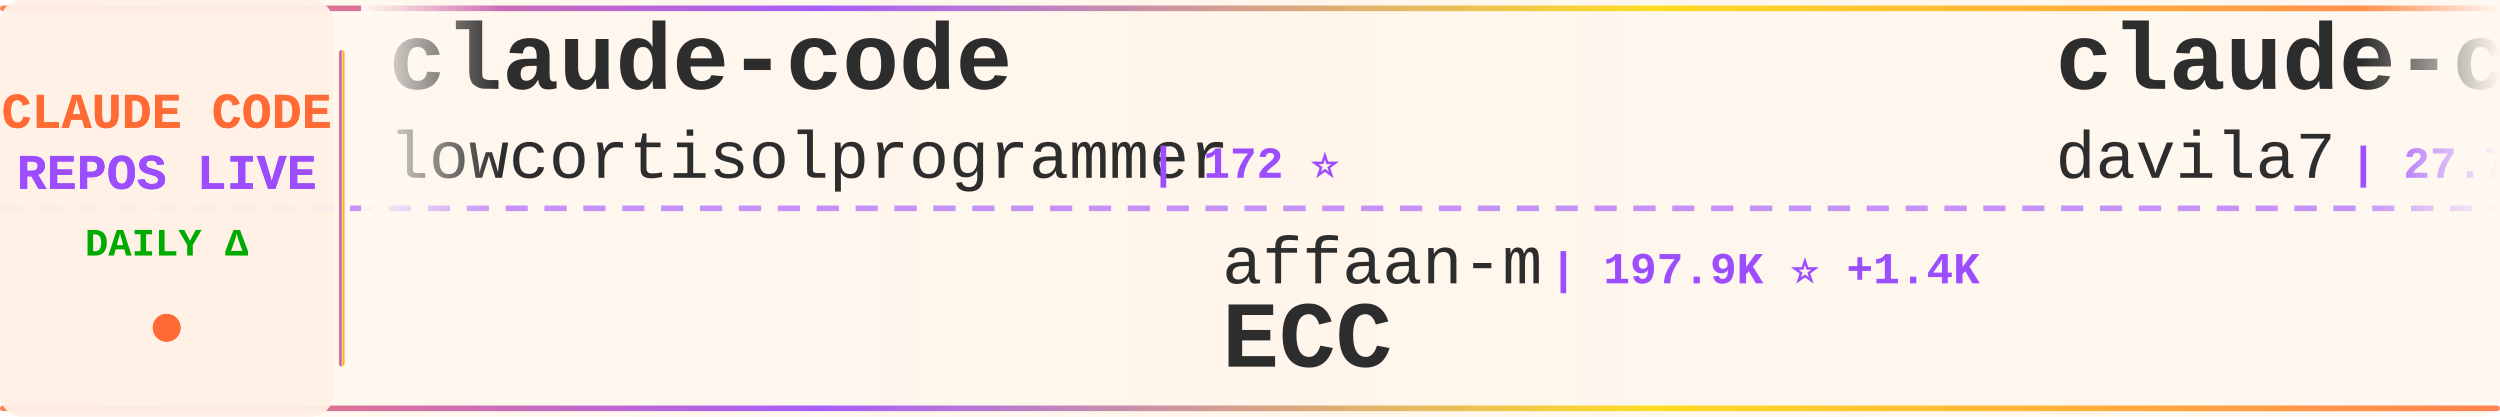
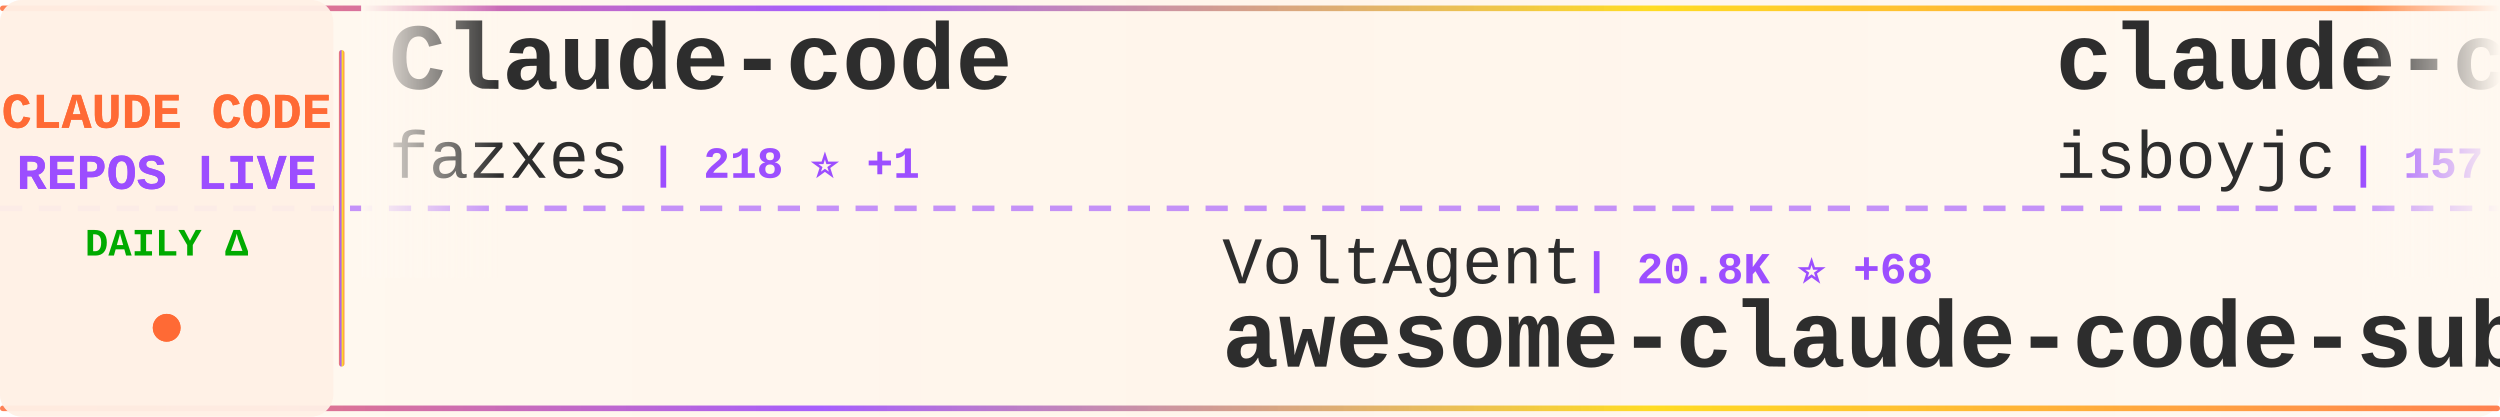
<svg xmlns="http://www.w3.org/2000/svg" width="900" height="150">
  <defs>
    <linearGradient id="tickerBg" x1="0%" y1="0%" x2="100%" y2="0%">
      <stop offset="0%" style="stop-color:#fff8f0;stop-opacity:0.98" />
      <stop offset="50%" style="stop-color:#fff5eb;stop-opacity:1" />
      <stop offset="100%" style="stop-color:#fff8f0;stop-opacity:0.98" />
    </linearGradient>
    <linearGradient id="borderGrad" x1="0%" y1="0%" x2="100%" y2="0%">
      <stop offset="0%" style="stop-color:#FF6B35;stop-opacity:0.85">
        <animate attributeName="stop-opacity" values="0.85;1;0.85" dur="2s" repeatCount="indefinite" />
      </stop>
      <stop offset="33%" style="stop-color:#9C4EFF;stop-opacity:0.9">
        <animate attributeName="stop-opacity" values="0.9;1;0.9" dur="2.2s" repeatCount="indefinite" />
      </stop>
      <stop offset="66%" style="stop-color:#FFD700;stop-opacity:0.85">
        <animate attributeName="stop-opacity" values="0.85;1;0.85" dur="1.8s" repeatCount="indefinite" />
      </stop>
      <stop offset="100%" style="stop-color:#FF6B35;stop-opacity:0.85">
        <animate attributeName="stop-opacity" values="0.85;1;0.85" dur="2s" repeatCount="indefinite" />
      </stop>
    </linearGradient>
    <filter id="textGlow">
      <feGaussianBlur stdDeviation="0.15" result="coloredBlur" />
      <feMerge>
        <feMergeNode in="coloredBlur" />
        <feMergeNode in="SourceGraphic" />
      </feMerge>
    </filter>
    <filter id="metricGlow">
      <feGaussianBlur stdDeviation="0.2" result="coloredBlur" />
      <feMerge>
        <feMergeNode in="coloredBlur" />
        <feMergeNode in="SourceGraphic" />
      </feMerge>
    </filter>
    <linearGradient id="leftFade" x1="0%" y1="0%" x2="100%" y2="0%">
      <stop offset="0%" style="stop-color:#fff8f0;stop-opacity:1" />
      <stop offset="100%" style="stop-color:#fff8f0;stop-opacity:0" />
    </linearGradient>
    <linearGradient id="rightFade" x1="0%" y1="0%" x2="100%" y2="0%">
      <stop offset="0%" style="stop-color:#fff8f0;stop-opacity:0" />
      <stop offset="100%" style="stop-color:#fff8f0;stop-opacity:1" />
    </linearGradient>
  </defs>
  <rect width="900" height="150" fill="url(#tickerBg)" rx="8" />
  <rect x="0" y="2" width="900" height="2" fill="url(#borderGrad)" rx="1" />
  <rect x="0" y="146" width="900" height="2" fill="url(#borderGrad)" rx="1" />
  <line x1="0" y1="75" x2="900" y2="75" stroke="#9C4EFF" stroke-width="2" stroke-dasharray="8 6" opacity="0.6" />
  <rect x="0" y="0" width="120" height="150" fill="#fff0e6" opacity="0.95" rx="8" />
  <text x="60" y="46" font-family="'Courier New', monospace" font-size="18" font-weight="bold" fill="#FF6B35" text-anchor="middle" filter="url(#textGlow)">
    CLAUDE CODE
  </text>
  <text x="60" y="68" font-family="'Courier New', monospace" font-size="18" font-weight="bold" fill="#9C4EFF" text-anchor="middle" filter="url(#textGlow)">
    REPOS LIVE
  </text>
  <text x="60" y="92" font-family="'Courier New', monospace" font-size="14" font-weight="bold" fill="#00aa00" text-anchor="middle">
    DAILY Δ
  </text>
  <circle cx="60" cy="118" r="5" fill="#FF6B35" filter="url(#metricGlow)">
    <animate attributeName="r" values="4;6;4" dur="1.5s" repeatCount="indefinite" />
    <animate attributeName="opacity" values="0.6;1;0.6" dur="1.5s" repeatCount="indefinite" />
  </circle>
  <rect x="122" y="18" width="2" height="114" fill="url(#borderGrad)" rx="1" />
  <clipPath id="tickerClip">
    <rect x="130" y="0" width="770" height="150" />
  </clipPath>
  <g clip-path="url(#tickerClip)">
    <g id="tickerItems">
      <animateTransform attributeName="transform" attributeType="XML" type="translate" from="0 0" to="-3000 0" dur="54s" repeatCount="indefinite" />
      <g transform="translate(0, 0)">
-         <text x="140" y="32" font-family="'Courier New', monospace" font-size="34" font-weight="bold" fill="#2d2d2d">claude-code</text>
-         <text x="140" y="64" font-family="'Courier New', monospace" font-size="24" font-weight="normal" fill="#2d2d2d" opacity="1.0">lowcortisolprogrammer</text>
-         <text x="414" y="64" font-family="'Courier New', monospace" font-size="16" font-weight="bold" fill="#9C4EFF"> | 172 ⭐</text>
+         <text x="140" y="32" font-family="'Courier New', monospace" font-size="34" font-weight="bold" fill="#2d2d2d">Claude-code</text>
+         <text x="140" y="64" font-family="'Courier New', monospace" font-size="24" font-weight="normal" fill="#2d2d2d" opacity="1.0">fazxes</text>
+         <text x="234" y="64" font-family="'Courier New', monospace" font-size="16" font-weight="bold" fill="#9C4EFF"> | 218 ⭐ +1</text>
      </g>
      <g transform="translate(300, 0)">
-         <text x="140" y="102" font-family="'Courier New', monospace" font-size="24" font-weight="normal" fill="#2d2d2d" opacity="1.0">affaan-m</text>
-         <text x="258" y="102" font-family="'Courier New', monospace" font-size="16" font-weight="bold" fill="#9C4EFF"> | 197.9K ⭐ +1.4K</text>
-         <text x="140" y="132" font-family="'Courier New', monospace" font-size="34" font-weight="bold" fill="#2d2d2d">ECC</text>
+         <text x="140" y="102" font-family="'Courier New', monospace" font-size="24" font-weight="normal" fill="#2d2d2d" opacity="1.0">VoltAgent</text>
+         <text x="270" y="102" font-family="'Courier New', monospace" font-size="16" font-weight="bold" fill="#9C4EFF"> | 20.8K ⭐ +68</text>
+         <text x="140" y="132" font-family="'Courier New', monospace" font-size="34" font-weight="bold" fill="#2d2d2d">awesome-claude-code-suba...</text>
      </g>
      <g transform="translate(600, 0)">
-         <text x="140" y="32" font-family="'Courier New', monospace" font-size="34" font-weight="bold" fill="#2d2d2d">claude-code-templates</text>
-         <text x="140" y="64" font-family="'Courier New', monospace" font-size="24" font-weight="normal" fill="#2d2d2d" opacity="1.0">davila7</text>
-         <text x="246" y="64" font-family="'Courier New', monospace" font-size="16" font-weight="bold" fill="#9C4EFF"> | 27.7K ⭐ +30</text>
-       </g>
-       <g transform="translate(900, 0)">
-         <text x="140" y="102" font-family="'Courier New', monospace" font-size="24" font-weight="normal" fill="#2d2d2d" opacity="1.0">zstmfhy</text>
-         <text x="246" y="102" font-family="'Courier New', monospace" font-size="16" font-weight="bold" fill="#9C4EFF"> | 190 ⭐</text>
-         <text x="140" y="132" font-family="'Courier New', monospace" font-size="34" font-weight="bold" fill="#2d2d2d">Claude-code</text>
-       </g>
-       <g transform="translate(1200, 0)">
-         <text x="140" y="32" font-family="'Courier New', monospace" font-size="34" font-weight="bold" fill="#2d2d2d">claude-code-engineering</text>
-         <text x="140" y="64" font-family="'Courier New', monospace" font-size="24" font-weight="normal" fill="#2d2d2d" opacity="1.0">huangjia2019</text>
-         <text x="306" y="64" font-family="'Courier New', monospace" font-size="16" font-weight="bold" fill="#9C4EFF"> | 734 ⭐ +11</text>
-       </g>
-       <g transform="translate(1500, 0)">
-         <text x="140" y="102" font-family="'Courier New', monospace" font-size="24" font-weight="normal" fill="#2d2d2d" opacity="1.0">Hyper66666</text>
-         <text x="282" y="102" font-family="'Courier New', monospace" font-size="16" font-weight="bold" fill="#9C4EFF"> | 215 ⭐</text>
-         <text x="140" y="132" font-family="'Courier New', monospace" font-size="34" font-weight="bold" fill="#2d2d2d">claude-code-sourcemap</text>
-       </g>
-       <g transform="translate(1800, 0)">
-         <text x="140" y="32" font-family="'Courier New', monospace" font-size="34" font-weight="bold" fill="#2d2d2d">claude-code-webui</text>
-         <text x="140" y="64" font-family="'Courier New', monospace" font-size="24" font-weight="normal" fill="#2d2d2d" opacity="1.0">sugyan</text>
-         <text x="234" y="64" font-family="'Courier New', monospace" font-size="16" font-weight="bold" fill="#9C4EFF"> | 1.1K ⭐ +1</text>
-       </g>
-       <g transform="translate(2100, 0)">
-         <text x="140" y="102" font-family="'Courier New', monospace" font-size="24" font-weight="normal" fill="#2d2d2d" opacity="1.0">chauncygu</text>
-         <text x="270" y="102" font-family="'Courier New', monospace" font-size="16" font-weight="bold" fill="#9C4EFF"> | 2.5K ⭐ +5</text>
-         <text x="140" y="132" font-family="'Courier New', monospace" font-size="34" font-weight="bold" fill="#2d2d2d">collection-claude-code-s...</text>
-       </g>
-       <g transform="translate(2400, 0)">
        <text x="140" y="32" font-family="'Courier New', monospace" font-size="34" font-weight="bold" fill="#2d2d2d">claude-code</text>
        <text x="140" y="64" font-family="'Courier New', monospace" font-size="24" font-weight="normal" fill="#2d2d2d" opacity="1.0">isboyjc</text>
        <text x="246" y="64" font-family="'Courier New', monospace" font-size="16" font-weight="bold" fill="#9C4EFF"> | 157 ⭐</text>
      </g>
+       <g transform="translate(900, 0)">
+         <text x="140" y="102" font-family="'Courier New', monospace" font-size="24" font-weight="normal" fill="#2d2d2d" opacity="1.0">davila7</text>
+         <text x="246" y="102" font-family="'Courier New', monospace" font-size="16" font-weight="bold" fill="#9C4EFF"> | 27.7K ⭐ +27</text>
+         <text x="140" y="132" font-family="'Courier New', monospace" font-size="34" font-weight="bold" fill="#2d2d2d">claude-code-templates</text>
+       </g>
+       <g transform="translate(1200, 0)">
+         <text x="140" y="32" font-family="'Courier New', monospace" font-size="34" font-weight="bold" fill="#2d2d2d">claude-code</text>
+         <text x="140" y="64" font-family="'Courier New', monospace" font-size="24" font-weight="normal" fill="#2d2d2d" opacity="1.0">jarmuine</text>
+         <text x="258" y="64" font-family="'Courier New', monospace" font-size="16" font-weight="bold" fill="#9C4EFF"> | 2.2K ⭐</text>
+       </g>
+       <g transform="translate(1500, 0)">
+         <text x="140" y="102" font-family="'Courier New', monospace" font-size="24" font-weight="normal" fill="#2d2d2d" opacity="1.0">rohitg00</text>
+         <text x="258" y="102" font-family="'Courier New', monospace" font-size="16" font-weight="bold" fill="#9C4EFF"> | 1.9K ⭐ +15</text>
+         <text x="140" y="132" font-family="'Courier New', monospace" font-size="34" font-weight="bold" fill="#2d2d2d">awesome-claude-code-tool...</text>
+       </g>
+       <g transform="translate(1800, 0)">
+         <text x="140" y="32" font-family="'Courier New', monospace" font-size="34" font-weight="bold" fill="#2d2d2d">claude-code-telegram</text>
+         <text x="140" y="64" font-family="'Courier New', monospace" font-size="24" font-weight="normal" fill="#2d2d2d" opacity="1.0">RichardAtCT</text>
+         <text x="294" y="64" font-family="'Courier New', monospace" font-size="16" font-weight="bold" fill="#9C4EFF"> | 2.6K ⭐ +7</text>
+       </g>
+       <g transform="translate(2100, 0)">
+         <text x="140" y="102" font-family="'Courier New', monospace" font-size="24" font-weight="normal" fill="#2d2d2d" opacity="1.0">carlvellotti</text>
+         <text x="306" y="102" font-family="'Courier New', monospace" font-size="16" font-weight="bold" fill="#9C4EFF"> | 2.1K ⭐ +1</text>
+         <text x="140" y="132" font-family="'Courier New', monospace" font-size="34" font-weight="bold" fill="#2d2d2d">claude-code-pm-course</text>
+       </g>
+       <g transform="translate(2400, 0)">
+         <text x="140" y="32" font-family="'Courier New', monospace" font-size="34" font-weight="bold" fill="#2d2d2d">Claude-Code-Usage-Monito...</text>
+         <text x="140" y="64" font-family="'Courier New', monospace" font-size="24" font-weight="normal" fill="#2d2d2d" opacity="1.0">Maciek-roboblog</text>
+         <text x="342" y="64" font-family="'Courier New', monospace" font-size="16" font-weight="bold" fill="#9C4EFF"> | 8.1K ⭐ +9</text>
+       </g>
      <g transform="translate(2700, 0)">
-         <text x="140" y="102" font-family="'Courier New', monospace" font-size="24" font-weight="normal" fill="#2d2d2d" opacity="1.0">alirezarezvani</text>
-         <text x="330" y="102" font-family="'Courier New', monospace" font-size="16" font-weight="bold" fill="#9C4EFF"> | 16.5K ⭐ +102</text>
-         <text x="140" y="132" font-family="'Courier New', monospace" font-size="34" font-weight="bold" fill="#2d2d2d">claude-skills</text>
+         <text x="140" y="102" font-family="'Courier New', monospace" font-size="24" font-weight="normal" fill="#2d2d2d" opacity="1.0">diet103</text>
+         <text x="246" y="102" font-family="'Courier New', monospace" font-size="16" font-weight="bold" fill="#9C4EFF"> | 9.7K ⭐ +13</text>
+         <text x="140" y="132" font-family="'Courier New', monospace" font-size="34" font-weight="bold" fill="#2d2d2d">claude-code-infrastructu...</text>
      </g>
      <g transform="translate(3000, 0)">
-         <text x="140" y="32" font-family="'Courier New', monospace" font-size="34" font-weight="bold" fill="#2d2d2d">claude-code</text>
-         <text x="140" y="64" font-family="'Courier New', monospace" font-size="24" font-weight="normal" fill="#2d2d2d" opacity="1.0">lowcortisolprogrammer</text>
-         <text x="414" y="64" font-family="'Courier New', monospace" font-size="16" font-weight="bold" fill="#9C4EFF"> | 172 ⭐</text>
+         <text x="140" y="32" font-family="'Courier New', monospace" font-size="34" font-weight="bold" fill="#2d2d2d">Claude-code</text>
+         <text x="140" y="64" font-family="'Courier New', monospace" font-size="24" font-weight="normal" fill="#2d2d2d" opacity="1.0">fazxes</text>
+         <text x="234" y="64" font-family="'Courier New', monospace" font-size="16" font-weight="bold" fill="#9C4EFF"> | 218 ⭐ +1</text>
      </g>
      <g transform="translate(3300, 0)">
-         <text x="140" y="102" font-family="'Courier New', monospace" font-size="24" font-weight="normal" fill="#2d2d2d" opacity="1.0">affaan-m</text>
-         <text x="258" y="102" font-family="'Courier New', monospace" font-size="16" font-weight="bold" fill="#9C4EFF"> | 197.9K ⭐ +1.4K</text>
-         <text x="140" y="132" font-family="'Courier New', monospace" font-size="34" font-weight="bold" fill="#2d2d2d">ECC</text>
+         <text x="140" y="102" font-family="'Courier New', monospace" font-size="24" font-weight="normal" fill="#2d2d2d" opacity="1.0">VoltAgent</text>
+         <text x="270" y="102" font-family="'Courier New', monospace" font-size="16" font-weight="bold" fill="#9C4EFF"> | 20.8K ⭐ +68</text>
+         <text x="140" y="132" font-family="'Courier New', monospace" font-size="34" font-weight="bold" fill="#2d2d2d">awesome-claude-code-suba...</text>
      </g>
      <g transform="translate(3600, 0)">
-         <text x="140" y="32" font-family="'Courier New', monospace" font-size="34" font-weight="bold" fill="#2d2d2d">claude-code-templates</text>
-         <text x="140" y="64" font-family="'Courier New', monospace" font-size="24" font-weight="normal" fill="#2d2d2d" opacity="1.0">davila7</text>
-         <text x="246" y="64" font-family="'Courier New', monospace" font-size="16" font-weight="bold" fill="#9C4EFF"> | 27.7K ⭐ +30</text>
+         <text x="140" y="32" font-family="'Courier New', monospace" font-size="34" font-weight="bold" fill="#2d2d2d">claude-code</text>
+         <text x="140" y="64" font-family="'Courier New', monospace" font-size="24" font-weight="normal" fill="#2d2d2d" opacity="1.0">isboyjc</text>
+         <text x="246" y="64" font-family="'Courier New', monospace" font-size="16" font-weight="bold" fill="#9C4EFF"> | 157 ⭐</text>
      </g>
      <g transform="translate(3900, 0)">
-         <text x="140" y="102" font-family="'Courier New', monospace" font-size="24" font-weight="normal" fill="#2d2d2d" opacity="1.0">zstmfhy</text>
-         <text x="246" y="102" font-family="'Courier New', monospace" font-size="16" font-weight="bold" fill="#9C4EFF"> | 190 ⭐</text>
-         <text x="140" y="132" font-family="'Courier New', monospace" font-size="34" font-weight="bold" fill="#2d2d2d">Claude-code</text>
+         <text x="140" y="102" font-family="'Courier New', monospace" font-size="24" font-weight="normal" fill="#2d2d2d" opacity="1.0">davila7</text>
+         <text x="246" y="102" font-family="'Courier New', monospace" font-size="16" font-weight="bold" fill="#9C4EFF"> | 27.7K ⭐ +27</text>
+         <text x="140" y="132" font-family="'Courier New', monospace" font-size="34" font-weight="bold" fill="#2d2d2d">claude-code-templates</text>
      </g>
    </g>
  </g>
  <rect x="130" y="0" width="50" height="100" fill="url(#leftFade)" />
  <rect x="850" y="0" width="50" height="100" fill="url(#rightFade)" />
</svg>
